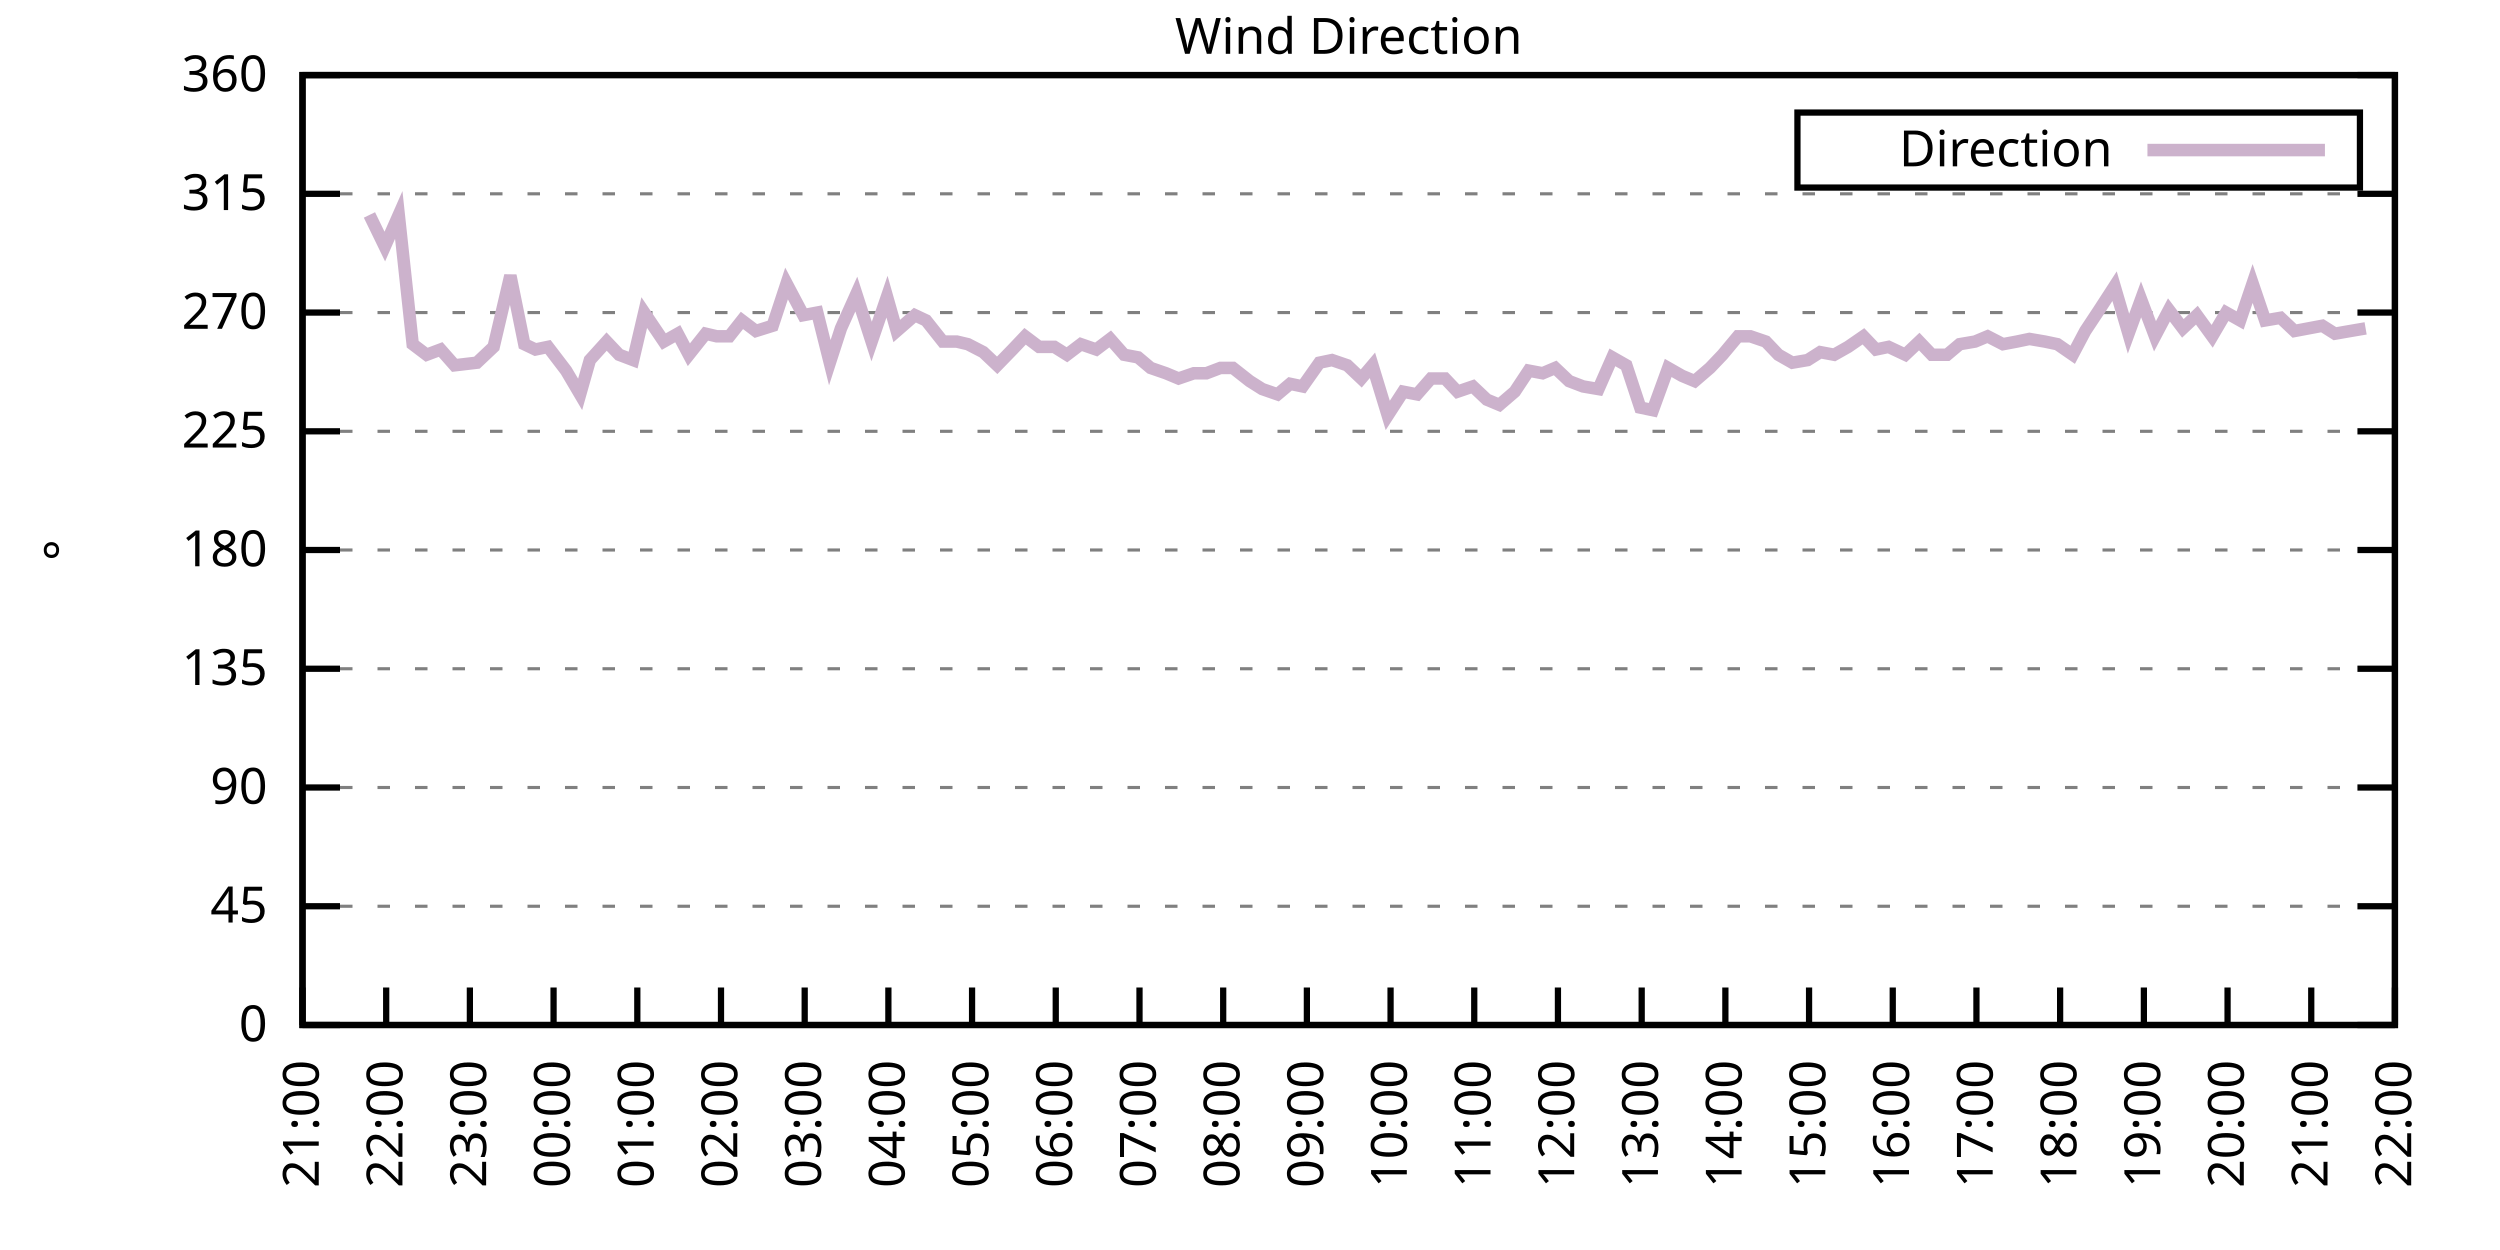
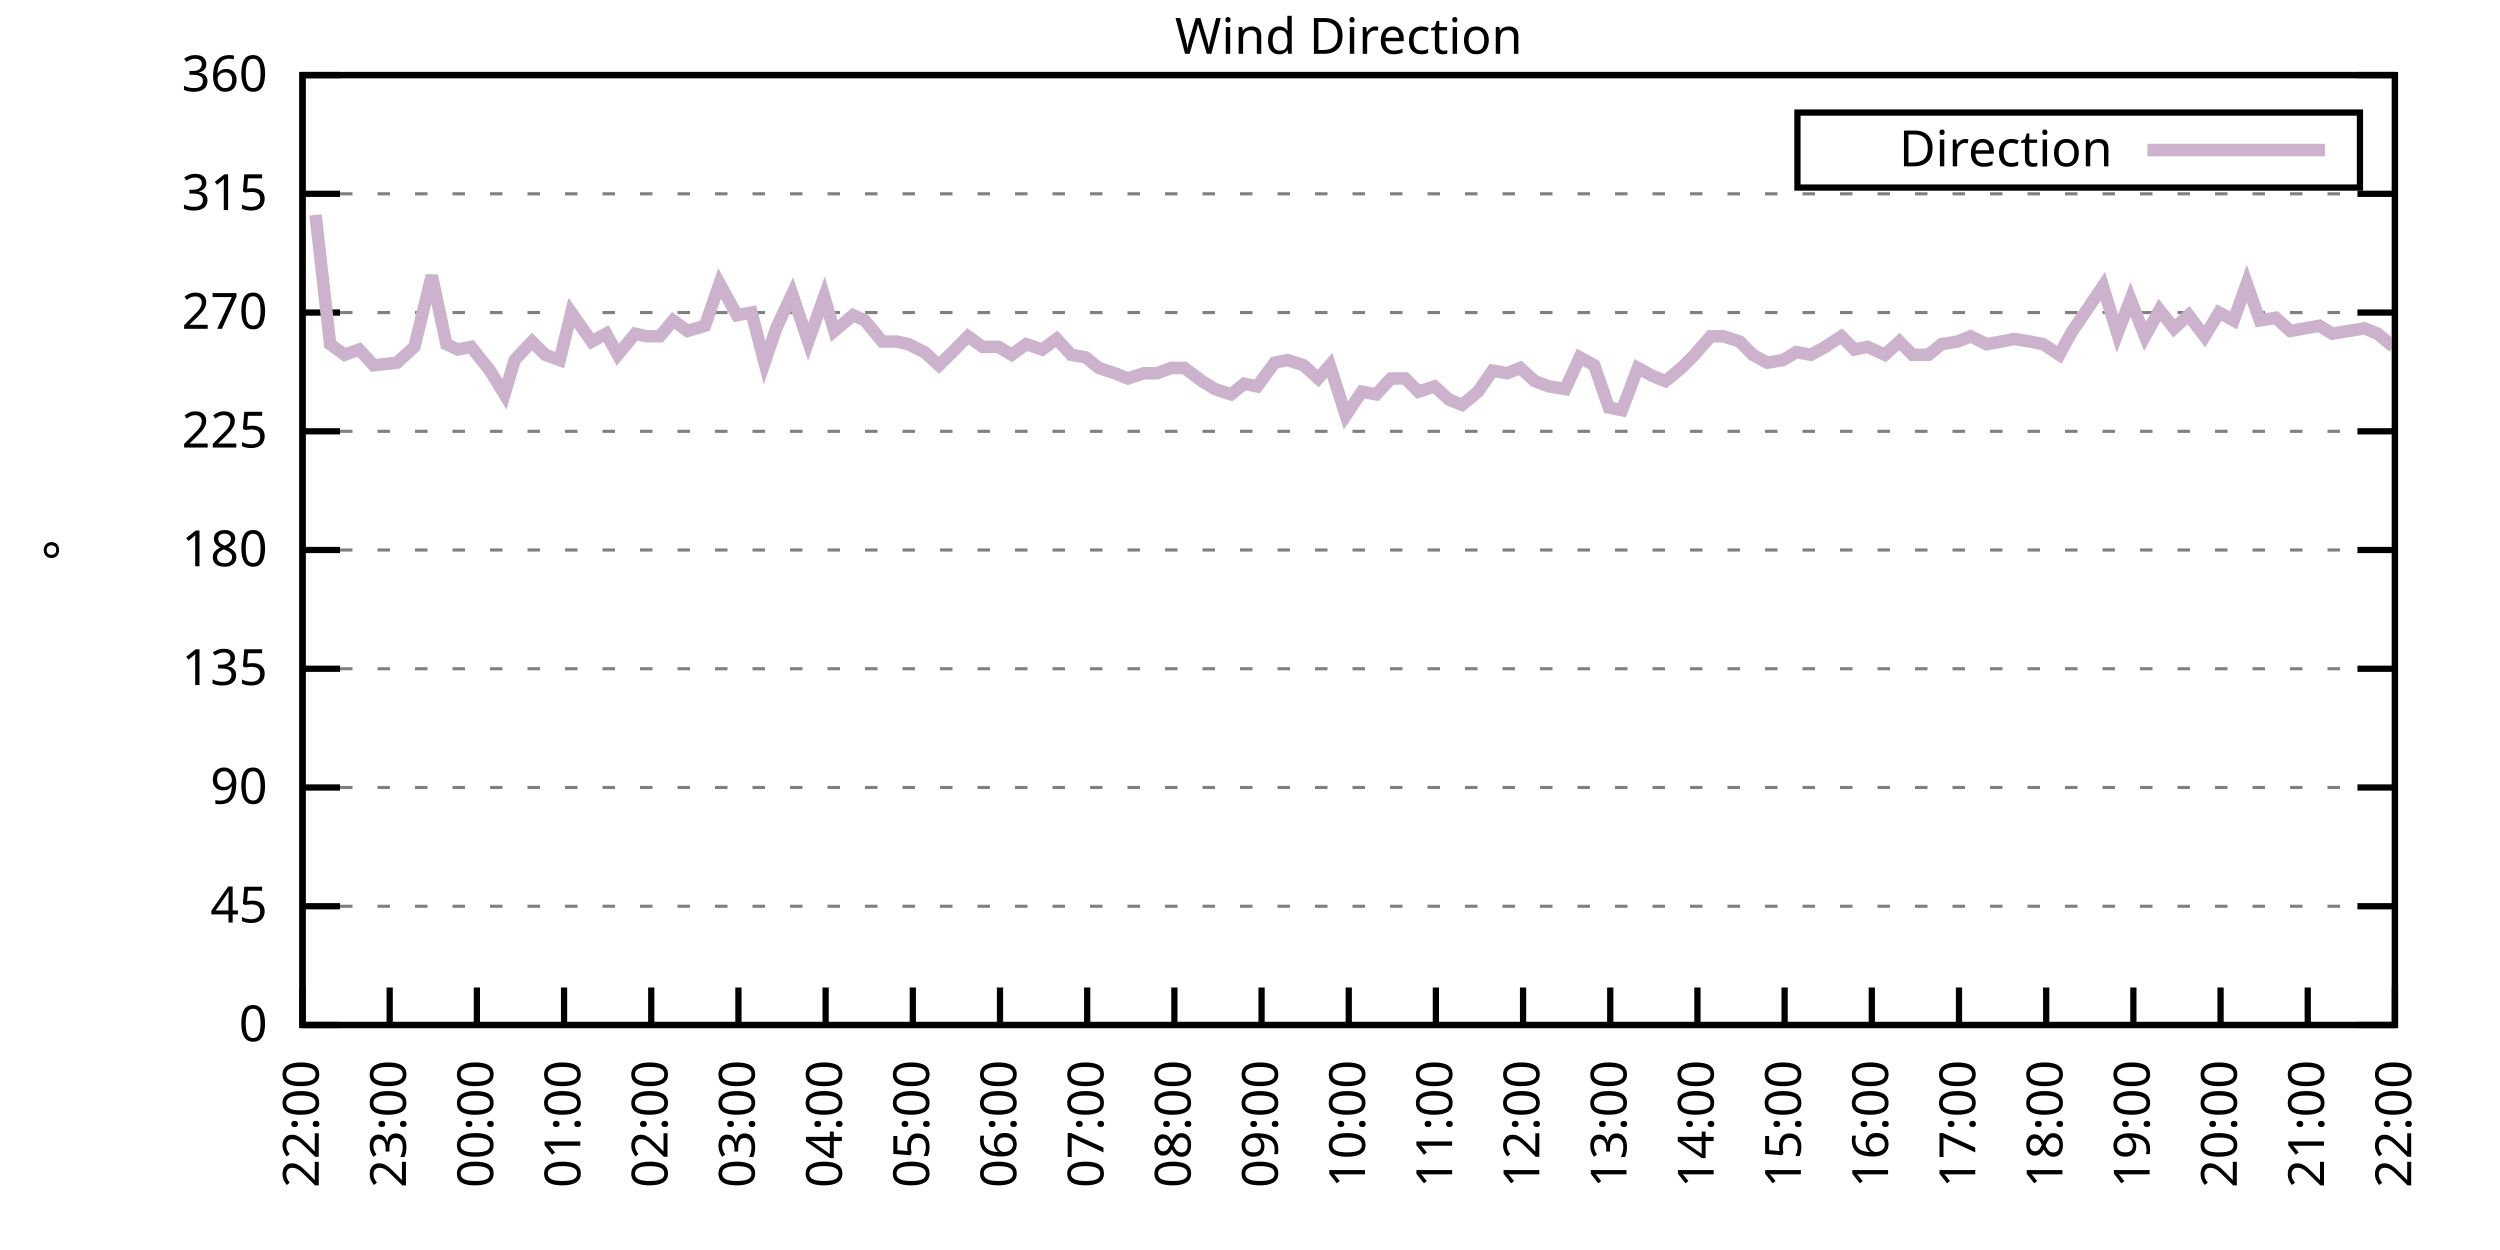
<svg xmlns="http://www.w3.org/2000/svg" xmlns:xlink="http://www.w3.org/1999/xlink" width="400" height="200" viewBox="0 0 400 200">
  <g id="gnuplot_canvas">
    <rect x="0" y="0" width="400" height="200" fill="none" />
    <defs>
      <circle id="gpDot" r="0.5" stroke-width="0.5" stroke="currentColor" />
      <path id="gpPt0" stroke-width="0.333" stroke="currentColor" d="M-1,0 h2 M0,-1 v2" />
      <path id="gpPt1" stroke-width="0.333" stroke="currentColor" d="M-1,-1 L1,1 M1,-1 L-1,1" />
      <path id="gpPt2" stroke-width="0.333" stroke="currentColor" d="M-1,0 L1,0 M0,-1 L0,1 M-1,-1 L1,1 M-1,1 L1,-1" />
      <rect id="gpPt3" stroke-width="0.333" stroke="currentColor" x="-1" y="-1" width="2" height="2" />
      <rect id="gpPt4" stroke-width="0.333" stroke="currentColor" fill="currentColor" x="-1" y="-1" width="2" height="2" />
      <circle id="gpPt5" stroke-width="0.333" stroke="currentColor" cx="0" cy="0" r="1" />
      <use xlink:href="#gpPt5" id="gpPt6" fill="currentColor" stroke="none" />
      <path id="gpPt7" stroke-width="0.333" stroke="currentColor" d="M0,-1.33 L-1.33,0.67 L1.33,0.67 z" />
      <use xlink:href="#gpPt7" id="gpPt8" fill="currentColor" stroke="none" />
      <use xlink:href="#gpPt7" id="gpPt9" stroke="currentColor" transform="rotate(180)" />
      <use xlink:href="#gpPt9" id="gpPt10" fill="currentColor" stroke="none" />
      <use xlink:href="#gpPt3" id="gpPt11" stroke="currentColor" transform="rotate(45)" />
      <use xlink:href="#gpPt11" id="gpPt12" fill="currentColor" stroke="none" />
      <path id="gpPt13" stroke-width="0.333" stroke="currentColor" d="M0,1.330 L1.265,0.411 L0.782,-1.067 L-0.782,-1.076 L-1.265,0.411 z" />
      <use xlink:href="#gpPt13" id="gpPt14" fill="currentColor" stroke="none" />
      <filter id="textbox" filterUnits="objectBoundingBox" x="0" y="0" height="1" width="1">
        <feFlood flood-color="white" flood-opacity="1" result="bgnd" />
        <feComposite in="SourceGraphic" in2="bgnd" operator="atop" />
      </filter>
      <filter id="greybox" filterUnits="objectBoundingBox" x="0" y="0" height="1" width="1">
        <feFlood flood-color="lightgrey" flood-opacity="1" result="grey" />
        <feComposite in="SourceGraphic" in2="grey" operator="atop" />
      </filter>
    </defs>
    <g fill="none" color="white" stroke="currentColor" stroke-width="1.00" stroke-linecap="butt" stroke-linejoin="miter">
</g>
    <g fill="none" color="black" stroke="currentColor" stroke-width="1.00" stroke-linecap="butt" stroke-linejoin="miter">
      <g stroke="none" shape-rendering="crispEdges">
        <polygon fill="rgb(255, 255, 255)" points="48.40,164.00 383.18,164.00 383.18,12.02 48.40,12.02 " />
      </g>
    </g>
    <g fill="none" color="black" stroke="currentColor" stroke-width="1.00" stroke-linecap="butt" stroke-linejoin="miter">
</g>
    <g fill="none" color="black" stroke="black" stroke-width="0.50" stroke-linecap="butt" stroke-linejoin="miter">
</g>
    <g fill="none" color="gray" stroke="currentColor" stroke-width="0.50" stroke-linecap="butt" stroke-linejoin="miter">
      <path stroke="gray" stroke-dasharray="2,4" class="gridline" d="M48.40,164.00 L383.19,164.00  " />
    </g>
    <g fill="none" color="gray" stroke="gray" stroke-width="1.00" stroke-linecap="butt" stroke-linejoin="miter">
</g>
    <g fill="none" color="black" stroke="currentColor" stroke-width="1.00" stroke-linecap="butt" stroke-linejoin="miter">
      <path stroke="black" d="M48.40,164.00 L54.40,164.00 M383.19,164.00 L377.19,164.00  " />
      <g transform="translate(42.80,166.60)" stroke="none" fill="black" font-family="Sans" font-size="8.00" text-anchor="end">
        <text>
          <tspan font-family="Sans"> 0</tspan>
        </text>
      </g>
    </g>
    <g fill="none" color="black" stroke="currentColor" stroke-width="1.00" stroke-linecap="butt" stroke-linejoin="miter">
</g>
    <g fill="none" color="black" stroke="black" stroke-width="0.50" stroke-linecap="butt" stroke-linejoin="miter">
</g>
    <g fill="none" color="gray" stroke="currentColor" stroke-width="0.50" stroke-linecap="butt" stroke-linejoin="miter">
      <path stroke="gray" stroke-dasharray="2,4" class="gridline" d="M48.40,145.00 L383.19,145.00  " />
    </g>
    <g fill="none" color="gray" stroke="gray" stroke-width="1.00" stroke-linecap="butt" stroke-linejoin="miter">
</g>
    <g fill="none" color="black" stroke="currentColor" stroke-width="1.00" stroke-linecap="butt" stroke-linejoin="miter">
      <path stroke="black" d="M48.40,145.00 L54.40,145.00 M383.19,145.00 L377.19,145.00  " />
      <g transform="translate(42.80,147.60)" stroke="none" fill="black" font-family="Sans" font-size="8.00" text-anchor="end">
        <text>
          <tspan font-family="Sans"> 45</tspan>
        </text>
      </g>
    </g>
    <g fill="none" color="black" stroke="currentColor" stroke-width="1.00" stroke-linecap="butt" stroke-linejoin="miter">
</g>
    <g fill="none" color="black" stroke="black" stroke-width="0.50" stroke-linecap="butt" stroke-linejoin="miter">
</g>
    <g fill="none" color="gray" stroke="currentColor" stroke-width="0.50" stroke-linecap="butt" stroke-linejoin="miter">
      <path stroke="gray" stroke-dasharray="2,4" class="gridline" d="M48.40,126.00 L383.19,126.00  " />
    </g>
    <g fill="none" color="gray" stroke="gray" stroke-width="1.00" stroke-linecap="butt" stroke-linejoin="miter">
</g>
    <g fill="none" color="black" stroke="currentColor" stroke-width="1.00" stroke-linecap="butt" stroke-linejoin="miter">
      <path stroke="black" d="M48.40,126.00 L54.40,126.00 M383.19,126.00 L377.19,126.00  " />
      <g transform="translate(42.80,128.60)" stroke="none" fill="black" font-family="Sans" font-size="8.00" text-anchor="end">
        <text>
          <tspan font-family="Sans"> 90</tspan>
        </text>
      </g>
    </g>
    <g fill="none" color="black" stroke="currentColor" stroke-width="1.00" stroke-linecap="butt" stroke-linejoin="miter">
</g>
    <g fill="none" color="black" stroke="black" stroke-width="0.50" stroke-linecap="butt" stroke-linejoin="miter">
</g>
    <g fill="none" color="gray" stroke="currentColor" stroke-width="0.50" stroke-linecap="butt" stroke-linejoin="miter">
      <path stroke="gray" stroke-dasharray="2,4" class="gridline" d="M48.40,107.00 L383.19,107.00  " />
    </g>
    <g fill="none" color="gray" stroke="gray" stroke-width="1.00" stroke-linecap="butt" stroke-linejoin="miter">
</g>
    <g fill="none" color="black" stroke="currentColor" stroke-width="1.00" stroke-linecap="butt" stroke-linejoin="miter">
      <path stroke="black" d="M48.40,107.00 L54.40,107.00 M383.19,107.00 L377.19,107.00  " />
      <g transform="translate(42.80,109.60)" stroke="none" fill="black" font-family="Sans" font-size="8.00" text-anchor="end">
        <text>
          <tspan font-family="Sans"> 135</tspan>
        </text>
      </g>
    </g>
    <g fill="none" color="black" stroke="currentColor" stroke-width="1.00" stroke-linecap="butt" stroke-linejoin="miter">
</g>
    <g fill="none" color="black" stroke="black" stroke-width="0.50" stroke-linecap="butt" stroke-linejoin="miter">
</g>
    <g fill="none" color="gray" stroke="currentColor" stroke-width="0.50" stroke-linecap="butt" stroke-linejoin="miter">
      <path stroke="gray" stroke-dasharray="2,4" class="gridline" d="M48.40,88.00 L383.19,88.00  " />
    </g>
    <g fill="none" color="gray" stroke="gray" stroke-width="1.00" stroke-linecap="butt" stroke-linejoin="miter">
</g>
    <g fill="none" color="black" stroke="currentColor" stroke-width="1.00" stroke-linecap="butt" stroke-linejoin="miter">
      <path stroke="black" d="M48.40,88.00 L54.40,88.00 M383.19,88.00 L377.19,88.00  " />
      <g transform="translate(42.80,90.60)" stroke="none" fill="black" font-family="Sans" font-size="8.00" text-anchor="end">
        <text>
          <tspan font-family="Sans"> 180</tspan>
        </text>
      </g>
    </g>
    <g fill="none" color="black" stroke="currentColor" stroke-width="1.00" stroke-linecap="butt" stroke-linejoin="miter">
</g>
    <g fill="none" color="black" stroke="black" stroke-width="0.50" stroke-linecap="butt" stroke-linejoin="miter">
</g>
    <g fill="none" color="gray" stroke="currentColor" stroke-width="0.50" stroke-linecap="butt" stroke-linejoin="miter">
      <path stroke="gray" stroke-dasharray="2,4" class="gridline" d="M48.40,69.01 L383.19,69.01  " />
    </g>
    <g fill="none" color="gray" stroke="gray" stroke-width="1.00" stroke-linecap="butt" stroke-linejoin="miter">
</g>
    <g fill="none" color="black" stroke="currentColor" stroke-width="1.00" stroke-linecap="butt" stroke-linejoin="miter">
      <path stroke="black" d="M48.40,69.01 L54.40,69.01 M383.19,69.01 L377.19,69.01  " />
      <g transform="translate(42.80,71.61)" stroke="none" fill="black" font-family="Sans" font-size="8.00" text-anchor="end">
        <text>
          <tspan font-family="Sans"> 225</tspan>
        </text>
      </g>
    </g>
    <g fill="none" color="black" stroke="currentColor" stroke-width="1.00" stroke-linecap="butt" stroke-linejoin="miter">
</g>
    <g fill="none" color="black" stroke="black" stroke-width="0.50" stroke-linecap="butt" stroke-linejoin="miter">
</g>
    <g fill="none" color="gray" stroke="currentColor" stroke-width="0.50" stroke-linecap="butt" stroke-linejoin="miter">
      <path stroke="gray" stroke-dasharray="2,4" class="gridline" d="M48.40,50.01 L383.19,50.01  " />
    </g>
    <g fill="none" color="gray" stroke="gray" stroke-width="1.00" stroke-linecap="butt" stroke-linejoin="miter">
</g>
    <g fill="none" color="black" stroke="currentColor" stroke-width="1.00" stroke-linecap="butt" stroke-linejoin="miter">
      <path stroke="black" d="M48.40,50.01 L54.40,50.01 M383.19,50.01 L377.19,50.01  " />
      <g transform="translate(42.80,52.61)" stroke="none" fill="black" font-family="Sans" font-size="8.00" text-anchor="end">
        <text>
          <tspan font-family="Sans"> 270</tspan>
        </text>
      </g>
    </g>
    <g fill="none" color="black" stroke="currentColor" stroke-width="1.00" stroke-linecap="butt" stroke-linejoin="miter">
</g>
    <g fill="none" color="black" stroke="black" stroke-width="0.50" stroke-linecap="butt" stroke-linejoin="miter">
</g>
    <g fill="none" color="gray" stroke="currentColor" stroke-width="0.50" stroke-linecap="butt" stroke-linejoin="miter">
      <path stroke="gray" stroke-dasharray="2,4" class="gridline" d="M48.40,31.01 L383.19,31.01  " />
    </g>
    <g fill="none" color="gray" stroke="gray" stroke-width="1.00" stroke-linecap="butt" stroke-linejoin="miter">
</g>
    <g fill="none" color="black" stroke="currentColor" stroke-width="1.00" stroke-linecap="butt" stroke-linejoin="miter">
      <path stroke="black" d="M48.40,31.01 L54.40,31.01 M383.19,31.01 L377.19,31.01  " />
      <g transform="translate(42.80,33.61)" stroke="none" fill="black" font-family="Sans" font-size="8.00" text-anchor="end">
        <text>
          <tspan font-family="Sans"> 315</tspan>
        </text>
      </g>
    </g>
    <g fill="none" color="black" stroke="currentColor" stroke-width="1.00" stroke-linecap="butt" stroke-linejoin="miter">
</g>
    <g fill="none" color="black" stroke="black" stroke-width="0.50" stroke-linecap="butt" stroke-linejoin="miter">
</g>
    <g fill="none" color="gray" stroke="currentColor" stroke-width="0.50" stroke-linecap="butt" stroke-linejoin="miter">
      <path stroke="gray" stroke-dasharray="2,4" class="gridline" d="M48.40,12.01 L383.19,12.01  " />
    </g>
    <g fill="none" color="gray" stroke="gray" stroke-width="1.00" stroke-linecap="butt" stroke-linejoin="miter">
</g>
    <g fill="none" color="black" stroke="currentColor" stroke-width="1.00" stroke-linecap="butt" stroke-linejoin="miter">
      <path stroke="black" d="M48.40,12.01 L54.40,12.01 M383.19,12.01 L377.19,12.01  " />
      <g transform="translate(42.80,14.61)" stroke="none" fill="black" font-family="Sans" font-size="8.00" text-anchor="end">
        <text>
          <tspan font-family="Sans"> 360</tspan>
        </text>
      </g>
    </g>
    <g fill="none" color="black" stroke="currentColor" stroke-width="1.00" stroke-linecap="butt" stroke-linejoin="miter">
      <path stroke="black" d="M48.40,164.00 L48.40,158.00  " />
      <g transform="translate(51.00,169.60) rotate(270.00)" stroke="none" fill="black" font-family="Sans" font-size="8.00" text-anchor="end">
        <text>
-           <tspan font-family="Sans">21:00</tspan>
-         </text>
-       </g>
-     </g>
-     <g fill="none" color="black" stroke="currentColor" stroke-width="1.00" stroke-linecap="butt" stroke-linejoin="miter">
-       <path stroke="black" d="M61.79,164.00 L61.79,158.00  " />
-       <g transform="translate(64.39,169.60) rotate(270.00)" stroke="none" fill="black" font-family="Sans" font-size="8.00" text-anchor="end">
-         <text>
          <tspan font-family="Sans">22:00</tspan>
        </text>
      </g>
    </g>
    <g fill="none" color="black" stroke="currentColor" stroke-width="1.00" stroke-linecap="butt" stroke-linejoin="miter">
-       <path stroke="black" d="M75.18,164.00 L75.18,158.00  " />
-       <g transform="translate(77.78,169.60) rotate(270.00)" stroke="none" fill="black" font-family="Sans" font-size="8.00" text-anchor="end">
+       <path stroke="black" d="M62.35,164.00 L62.35,158.00  " />
+       <g transform="translate(64.95,169.60) rotate(270.00)" stroke="none" fill="black" font-family="Sans" font-size="8.00" text-anchor="end">
        <text>
          <tspan font-family="Sans">23:00</tspan>
        </text>
      </g>
    </g>
    <g fill="none" color="black" stroke="currentColor" stroke-width="1.00" stroke-linecap="butt" stroke-linejoin="miter">
-       <path stroke="black" d="M88.57,164.00 L88.57,158.00  " />
-       <g transform="translate(91.17,169.60) rotate(270.00)" stroke="none" fill="black" font-family="Sans" font-size="8.00" text-anchor="end">
+       <path stroke="black" d="M76.30,164.00 L76.30,158.00  " />
+       <g transform="translate(78.90,169.60) rotate(270.00)" stroke="none" fill="black" font-family="Sans" font-size="8.00" text-anchor="end">
        <text>
          <tspan font-family="Sans">00:00</tspan>
        </text>
      </g>
    </g>
    <g fill="none" color="black" stroke="currentColor" stroke-width="1.00" stroke-linecap="butt" stroke-linejoin="miter">
-       <path stroke="black" d="M101.97,164.00 L101.97,158.00  " />
-       <g transform="translate(104.57,169.60) rotate(270.00)" stroke="none" fill="black" font-family="Sans" font-size="8.00" text-anchor="end">
+       <path stroke="black" d="M90.25,164.00 L90.25,158.00  " />
+       <g transform="translate(92.85,169.60) rotate(270.00)" stroke="none" fill="black" font-family="Sans" font-size="8.00" text-anchor="end">
        <text>
          <tspan font-family="Sans">01:00</tspan>
        </text>
      </g>
    </g>
    <g fill="none" color="black" stroke="currentColor" stroke-width="1.00" stroke-linecap="butt" stroke-linejoin="miter">
-       <path stroke="black" d="M115.36,164.00 L115.36,158.00  " />
-       <g transform="translate(117.96,169.60) rotate(270.00)" stroke="none" fill="black" font-family="Sans" font-size="8.00" text-anchor="end">
+       <path stroke="black" d="M104.20,164.00 L104.20,158.00  " />
+       <g transform="translate(106.80,169.60) rotate(270.00)" stroke="none" fill="black" font-family="Sans" font-size="8.00" text-anchor="end">
        <text>
          <tspan font-family="Sans">02:00</tspan>
        </text>
      </g>
    </g>
    <g fill="none" color="black" stroke="currentColor" stroke-width="1.00" stroke-linecap="butt" stroke-linejoin="miter">
-       <path stroke="black" d="M128.75,164.00 L128.75,158.00  " />
-       <g transform="translate(131.35,169.60) rotate(270.00)" stroke="none" fill="black" font-family="Sans" font-size="8.00" text-anchor="end">
+       <path stroke="black" d="M118.15,164.00 L118.15,158.00  " />
+       <g transform="translate(120.75,169.60) rotate(270.00)" stroke="none" fill="black" font-family="Sans" font-size="8.00" text-anchor="end">
        <text>
          <tspan font-family="Sans">03:00</tspan>
        </text>
      </g>
    </g>
    <g fill="none" color="black" stroke="currentColor" stroke-width="1.00" stroke-linecap="butt" stroke-linejoin="miter">
-       <path stroke="black" d="M142.14,164.00 L142.14,158.00  " />
-       <g transform="translate(144.74,169.60) rotate(270.00)" stroke="none" fill="black" font-family="Sans" font-size="8.00" text-anchor="end">
+       <path stroke="black" d="M132.10,164.00 L132.10,158.00  " />
+       <g transform="translate(134.70,169.60) rotate(270.00)" stroke="none" fill="black" font-family="Sans" font-size="8.00" text-anchor="end">
        <text>
          <tspan font-family="Sans">04:00</tspan>
        </text>
      </g>
    </g>
    <g fill="none" color="black" stroke="currentColor" stroke-width="1.00" stroke-linecap="butt" stroke-linejoin="miter">
-       <path stroke="black" d="M155.53,164.00 L155.53,158.00  " />
-       <g transform="translate(158.13,169.60) rotate(270.00)" stroke="none" fill="black" font-family="Sans" font-size="8.00" text-anchor="end">
+       <path stroke="black" d="M146.05,164.00 L146.05,158.00  " />
+       <g transform="translate(148.65,169.60) rotate(270.00)" stroke="none" fill="black" font-family="Sans" font-size="8.00" text-anchor="end">
        <text>
          <tspan font-family="Sans">05:00</tspan>
        </text>
      </g>
    </g>
    <g fill="none" color="black" stroke="currentColor" stroke-width="1.00" stroke-linecap="butt" stroke-linejoin="miter">
-       <path stroke="black" d="M168.92,164.00 L168.92,158.00  " />
-       <g transform="translate(171.52,169.60) rotate(270.00)" stroke="none" fill="black" font-family="Sans" font-size="8.00" text-anchor="end">
+       <path stroke="black" d="M160.00,164.00 L160.00,158.00  " />
+       <g transform="translate(162.60,169.60) rotate(270.00)" stroke="none" fill="black" font-family="Sans" font-size="8.00" text-anchor="end">
        <text>
          <tspan font-family="Sans">06:00</tspan>
        </text>
      </g>
    </g>
    <g fill="none" color="black" stroke="currentColor" stroke-width="1.00" stroke-linecap="butt" stroke-linejoin="miter">
-       <path stroke="black" d="M182.32,164.00 L182.32,158.00  " />
-       <g transform="translate(184.92,169.60) rotate(270.00)" stroke="none" fill="black" font-family="Sans" font-size="8.00" text-anchor="end">
+       <path stroke="black" d="M173.95,164.00 L173.95,158.00  " />
+       <g transform="translate(176.55,169.60) rotate(270.00)" stroke="none" fill="black" font-family="Sans" font-size="8.00" text-anchor="end">
        <text>
          <tspan font-family="Sans">07:00</tspan>
        </text>
      </g>
    </g>
    <g fill="none" color="black" stroke="currentColor" stroke-width="1.00" stroke-linecap="butt" stroke-linejoin="miter">
-       <path stroke="black" d="M195.71,164.00 L195.71,158.00  " />
-       <g transform="translate(198.31,169.60) rotate(270.00)" stroke="none" fill="black" font-family="Sans" font-size="8.00" text-anchor="end">
+       <path stroke="black" d="M187.90,164.00 L187.90,158.00  " />
+       <g transform="translate(190.50,169.60) rotate(270.00)" stroke="none" fill="black" font-family="Sans" font-size="8.00" text-anchor="end">
        <text>
          <tspan font-family="Sans">08:00</tspan>
        </text>
      </g>
    </g>
    <g fill="none" color="black" stroke="currentColor" stroke-width="1.00" stroke-linecap="butt" stroke-linejoin="miter">
-       <path stroke="black" d="M209.10,164.00 L209.10,158.00  " />
-       <g transform="translate(211.70,169.60) rotate(270.00)" stroke="none" fill="black" font-family="Sans" font-size="8.00" text-anchor="end">
+       <path stroke="black" d="M201.85,164.00 L201.85,158.00  " />
+       <g transform="translate(204.45,169.60) rotate(270.00)" stroke="none" fill="black" font-family="Sans" font-size="8.00" text-anchor="end">
        <text>
          <tspan font-family="Sans">09:00</tspan>
        </text>
      </g>
    </g>
    <g fill="none" color="black" stroke="currentColor" stroke-width="1.00" stroke-linecap="butt" stroke-linejoin="miter">
-       <path stroke="black" d="M222.49,164.00 L222.49,158.00  " />
-       <g transform="translate(225.09,169.60) rotate(270.00)" stroke="none" fill="black" font-family="Sans" font-size="8.00" text-anchor="end">
+       <path stroke="black" d="M215.80,164.00 L215.80,158.00  " />
+       <g transform="translate(218.40,169.60) rotate(270.00)" stroke="none" fill="black" font-family="Sans" font-size="8.00" text-anchor="end">
        <text>
          <tspan font-family="Sans">10:00</tspan>
        </text>
      </g>
    </g>
    <g fill="none" color="black" stroke="currentColor" stroke-width="1.00" stroke-linecap="butt" stroke-linejoin="miter">
-       <path stroke="black" d="M235.88,164.00 L235.88,158.00  " />
-       <g transform="translate(238.48,169.60) rotate(270.00)" stroke="none" fill="black" font-family="Sans" font-size="8.00" text-anchor="end">
+       <path stroke="black" d="M229.74,164.00 L229.74,158.00  " />
+       <g transform="translate(232.34,169.60) rotate(270.00)" stroke="none" fill="black" font-family="Sans" font-size="8.00" text-anchor="end">
        <text>
          <tspan font-family="Sans">11:00</tspan>
        </text>
      </g>
    </g>
    <g fill="none" color="black" stroke="currentColor" stroke-width="1.00" stroke-linecap="butt" stroke-linejoin="miter">
-       <path stroke="black" d="M249.27,164.00 L249.27,158.00  " />
-       <g transform="translate(251.87,169.60) rotate(270.00)" stroke="none" fill="black" font-family="Sans" font-size="8.00" text-anchor="end">
+       <path stroke="black" d="M243.69,164.00 L243.69,158.00  " />
+       <g transform="translate(246.29,169.60) rotate(270.00)" stroke="none" fill="black" font-family="Sans" font-size="8.00" text-anchor="end">
        <text>
          <tspan font-family="Sans">12:00</tspan>
        </text>
      </g>
    </g>
    <g fill="none" color="black" stroke="currentColor" stroke-width="1.00" stroke-linecap="butt" stroke-linejoin="miter">
-       <path stroke="black" d="M262.67,164.00 L262.67,158.00  " />
-       <g transform="translate(265.27,169.60) rotate(270.00)" stroke="none" fill="black" font-family="Sans" font-size="8.00" text-anchor="end">
+       <path stroke="black" d="M257.64,164.00 L257.64,158.00  " />
+       <g transform="translate(260.24,169.60) rotate(270.00)" stroke="none" fill="black" font-family="Sans" font-size="8.00" text-anchor="end">
        <text>
          <tspan font-family="Sans">13:00</tspan>
        </text>
      </g>
    </g>
    <g fill="none" color="black" stroke="currentColor" stroke-width="1.00" stroke-linecap="butt" stroke-linejoin="miter">
-       <path stroke="black" d="M276.06,164.00 L276.06,158.00  " />
-       <g transform="translate(278.66,169.60) rotate(270.00)" stroke="none" fill="black" font-family="Sans" font-size="8.00" text-anchor="end">
+       <path stroke="black" d="M271.59,164.00 L271.59,158.00  " />
+       <g transform="translate(274.19,169.60) rotate(270.00)" stroke="none" fill="black" font-family="Sans" font-size="8.00" text-anchor="end">
        <text>
          <tspan font-family="Sans">14:00</tspan>
        </text>
      </g>
    </g>
    <g fill="none" color="black" stroke="currentColor" stroke-width="1.00" stroke-linecap="butt" stroke-linejoin="miter">
-       <path stroke="black" d="M289.45,164.00 L289.45,158.00  " />
-       <g transform="translate(292.05,169.60) rotate(270.00)" stroke="none" fill="black" font-family="Sans" font-size="8.00" text-anchor="end">
+       <path stroke="black" d="M285.54,164.00 L285.54,158.00  " />
+       <g transform="translate(288.14,169.60) rotate(270.00)" stroke="none" fill="black" font-family="Sans" font-size="8.00" text-anchor="end">
        <text>
          <tspan font-family="Sans">15:00</tspan>
        </text>
      </g>
    </g>
    <g fill="none" color="black" stroke="currentColor" stroke-width="1.00" stroke-linecap="butt" stroke-linejoin="miter">
-       <path stroke="black" d="M302.84,164.00 L302.84,158.00  " />
-       <g transform="translate(305.44,169.60) rotate(270.00)" stroke="none" fill="black" font-family="Sans" font-size="8.00" text-anchor="end">
+       <path stroke="black" d="M299.49,164.00 L299.49,158.00  " />
+       <g transform="translate(302.09,169.60) rotate(270.00)" stroke="none" fill="black" font-family="Sans" font-size="8.00" text-anchor="end">
        <text>
          <tspan font-family="Sans">16:00</tspan>
        </text>
      </g>
    </g>
    <g fill="none" color="black" stroke="currentColor" stroke-width="1.00" stroke-linecap="butt" stroke-linejoin="miter">
-       <path stroke="black" d="M316.23,164.00 L316.23,158.00  " />
-       <g transform="translate(318.83,169.60) rotate(270.00)" stroke="none" fill="black" font-family="Sans" font-size="8.00" text-anchor="end">
+       <path stroke="black" d="M313.44,164.00 L313.44,158.00  " />
+       <g transform="translate(316.04,169.60) rotate(270.00)" stroke="none" fill="black" font-family="Sans" font-size="8.00" text-anchor="end">
        <text>
          <tspan font-family="Sans">17:00</tspan>
        </text>
      </g>
    </g>
    <g fill="none" color="black" stroke="currentColor" stroke-width="1.00" stroke-linecap="butt" stroke-linejoin="miter">
-       <path stroke="black" d="M329.62,164.00 L329.62,158.00  " />
-       <g transform="translate(332.22,169.60) rotate(270.00)" stroke="none" fill="black" font-family="Sans" font-size="8.00" text-anchor="end">
+       <path stroke="black" d="M327.39,164.00 L327.39,158.00  " />
+       <g transform="translate(329.99,169.60) rotate(270.00)" stroke="none" fill="black" font-family="Sans" font-size="8.00" text-anchor="end">
        <text>
          <tspan font-family="Sans">18:00</tspan>
        </text>
      </g>
    </g>
    <g fill="none" color="black" stroke="currentColor" stroke-width="1.00" stroke-linecap="butt" stroke-linejoin="miter">
-       <path stroke="black" d="M343.02,164.00 L343.02,158.00  " />
-       <g transform="translate(345.62,169.60) rotate(270.00)" stroke="none" fill="black" font-family="Sans" font-size="8.00" text-anchor="end">
+       <path stroke="black" d="M341.34,164.00 L341.34,158.00  " />
+       <g transform="translate(343.94,169.60) rotate(270.00)" stroke="none" fill="black" font-family="Sans" font-size="8.00" text-anchor="end">
        <text>
          <tspan font-family="Sans">19:00</tspan>
        </text>
      </g>
    </g>
    <g fill="none" color="black" stroke="currentColor" stroke-width="1.00" stroke-linecap="butt" stroke-linejoin="miter">
-       <path stroke="black" d="M356.41,164.00 L356.41,158.00  " />
-       <g transform="translate(359.01,169.60) rotate(270.00)" stroke="none" fill="black" font-family="Sans" font-size="8.00" text-anchor="end">
+       <path stroke="black" d="M355.29,164.00 L355.29,158.00  " />
+       <g transform="translate(357.89,169.60) rotate(270.00)" stroke="none" fill="black" font-family="Sans" font-size="8.00" text-anchor="end">
        <text>
          <tspan font-family="Sans">20:00</tspan>
        </text>
      </g>
    </g>
    <g fill="none" color="black" stroke="currentColor" stroke-width="1.00" stroke-linecap="butt" stroke-linejoin="miter">
-       <path stroke="black" d="M369.80,164.00 L369.80,158.00  " />
-       <g transform="translate(372.40,169.60) rotate(270.00)" stroke="none" fill="black" font-family="Sans" font-size="8.00" text-anchor="end">
+       <path stroke="black" d="M369.24,164.00 L369.24,158.00  " />
+       <g transform="translate(371.84,169.60) rotate(270.00)" stroke="none" fill="black" font-family="Sans" font-size="8.00" text-anchor="end">
        <text>
          <tspan font-family="Sans">21:00</tspan>
        </text>
      </g>
    </g>
    <g fill="none" color="black" stroke="currentColor" stroke-width="1.00" stroke-linecap="butt" stroke-linejoin="miter">
      <path stroke="black" d="M383.19,164.00 L383.19,158.00  " />
      <g transform="translate(385.79,169.60) rotate(270.00)" stroke="none" fill="black" font-family="Sans" font-size="8.00" text-anchor="end">
        <text>
          <tspan font-family="Sans">22:00</tspan>
        </text>
      </g>
    </g>
    <g fill="none" color="black" stroke="currentColor" stroke-width="1.00" stroke-linecap="butt" stroke-linejoin="miter">
</g>
    <g fill="none" color="black" stroke="currentColor" stroke-width="1.00" stroke-linecap="butt" stroke-linejoin="miter">
      <path stroke="black" d="M48.40,12.01 L48.40,164.00 L383.19,164.00 L383.19,12.01 L48.40,12.01 Z  " />
    </g>
    <g fill="none" color="black" stroke="currentColor" stroke-width="1.00" stroke-linecap="butt" stroke-linejoin="miter">
</g>
    <g fill="none" color="black" stroke="currentColor" stroke-width="1.00" stroke-linecap="butt" stroke-linejoin="miter">
      <path stroke="black" d="M287.59,30.01 L287.59,18.01 L377.59,18.01 L377.59,30.01 L287.59,30.01 Z  " />
    </g>
    <g id="Wind_direction_plot_1">
      <g fill="none" color="white" stroke="black" stroke-width="2.00" stroke-linecap="butt" stroke-linejoin="miter">
</g>
      <g fill="none" color="black" stroke="currentColor" stroke-width="2.00" stroke-linecap="butt" stroke-linejoin="miter">
        <g transform="translate(337.99,26.61)" stroke="none" fill="black" font-family="Sans" font-size="8.00" text-anchor="end">
          <text>
            <tspan font-family="Sans">Direction</tspan>
          </text>
        </g>
      </g>
      <g fill="none" color="black" stroke="currentColor" stroke-width="2.00" stroke-linecap="butt" stroke-linejoin="miter">
-         <path stroke="rgb(204, 178, 204)" d="M343.59,24.01 L371.99,24.01 M59.11,34.39 L61.57,39.45 L63.80,34.39 L66.03,55.07 L68.26,56.76 L70.50,55.92   L72.73,58.45 L76.30,58.03 L78.98,55.50 L81.66,44.10 L83.89,55.07 L85.67,55.92 L87.68,55.50 L90.58,59.30   L92.82,63.10 L94.38,57.61 L97.06,54.65 L99.06,56.76 L101.30,57.61 L103.08,50.01 L106.21,54.65 L108.44,53.39   L110.22,56.76 L112.90,53.39 L114.69,53.81 L116.70,53.81 L118.71,51.27 L120.94,52.96 L123.62,52.12 L125.85,45.36   L128.53,50.43 L130.76,50.01 L132.77,58.03 L134.55,52.54 L137.01,47.05 L139.46,54.65 L141.92,47.47 L143.48,52.96   L146.38,50.43 L148.17,51.27 L150.85,54.65 L153.08,54.65 L154.86,55.07 L157.32,56.34 L159.55,58.45 L162.01,55.92   L164.01,53.81 L166.25,55.50 L168.70,55.50 L170.71,56.76 L172.94,55.07 L175.40,55.92 L177.63,54.23 L179.86,56.76   L182.09,57.18 L184.10,58.87 L186.56,59.72 L188.57,60.56 L191.02,59.72 L193.03,59.72 L195.26,58.87 L197.27,58.87   L199.95,60.98 L201.96,62.25 L204.41,63.10 L206.42,61.41 L208.43,61.83 L211.11,58.03 L213.12,57.61 L215.57,58.45   L217.80,60.56 L219.59,58.45 L222.04,66.47 L224.50,62.67 L226.73,63.10 L228.96,60.56 L231.20,60.56 L233.20,62.67   L235.66,61.83 L237.89,63.94 L239.90,64.78 L242.36,62.67 L244.59,59.30 L246.82,59.72 L248.83,58.87 L251.06,60.98   L253.29,61.83 L255.75,62.25 L257.98,57.18 L260.21,58.45 L262.44,65.21 L264.45,65.63 L266.91,58.87 L269.14,60.14   L271.15,60.98 L273.60,58.87 L275.61,56.76 L278.07,53.81 L280.07,53.81 L282.53,54.65 L284.54,56.76 L286.77,58.03   L289.23,57.61 L291.23,56.34 L293.47,56.76 L295.70,55.50 L298.15,53.81 L300.16,55.92 L302.17,55.50 L304.85,56.76   L307.08,54.65 L309.09,56.76 L311.54,56.76 L313.55,55.07 L316.01,54.65 L318.02,53.81 L320.47,55.07 L322.70,54.65   L324.71,54.23 L327.17,54.65 L329.18,55.07 L331.63,56.76 L333.64,52.96 L335.87,49.59 L338.33,45.79 L340.56,53.39   L342.57,47.90 L344.80,53.81 L347.03,49.59 L349.26,52.54 L351.50,50.43 L353.95,53.81 L356.18,50.01 L358.42,51.27   L360.42,45.36 L362.43,51.27 L364.89,50.85 L367.12,52.96 L369.35,52.54 L371.58,52.12 L373.59,53.39 L376.05,52.96   L378.50,52.54  " />
+         <path stroke="rgb(204, 178, 204)" d="M343.59,24.01 L371.99,24.01 M50.49,34.39 L52.82,55.07 L55.14,56.76 L57.47,55.92 L59.79,58.45 L63.51,58.03   L66.30,55.50 L69.09,44.10 L71.42,55.07 L73.28,55.92 L75.37,55.50 L78.39,59.30 L80.72,63.10 L82.34,57.61   L85.13,54.65 L87.23,56.76 L89.55,57.61 L91.41,50.01 L94.67,54.65 L96.99,53.39 L98.85,56.76 L101.64,53.39   L103.50,53.81 L105.59,53.81 L107.69,51.27 L110.01,52.96 L112.80,52.12 L115.13,45.36 L117.92,50.43 L120.24,50.01   L122.33,58.03 L124.19,52.54 L126.75,47.05 L129.31,54.65 L131.87,47.47 L133.49,52.96 L136.51,50.43 L138.37,51.27   L141.16,54.65 L143.49,54.65 L145.35,55.07 L147.91,56.34 L150.23,58.45 L152.79,55.92 L154.88,53.81 L157.21,55.50   L159.76,55.50 L161.86,56.76 L164.18,55.07 L166.74,55.92 L169.06,54.23 L171.39,56.76 L173.71,57.18 L175.81,58.87   L178.36,59.72 L180.46,60.56 L183.01,59.72 L185.11,59.72 L187.43,58.87 L189.52,58.87 L192.31,60.98 L194.41,62.25   L196.96,63.10 L199.06,61.41 L201.15,61.83 L203.94,58.03 L206.03,57.61 L208.59,58.45 L210.91,60.56 L212.77,58.45   L215.33,66.47 L217.89,62.67 L220.21,63.10 L222.54,60.56 L224.86,60.56 L226.95,62.67 L229.51,61.83 L231.84,63.94   L233.93,64.78 L236.49,62.67 L238.81,59.30 L241.14,59.72 L243.23,58.87 L245.55,60.98 L247.88,61.83 L250.44,62.25   L252.76,57.18 L255.09,58.45 L257.41,65.21 L259.50,65.63 L262.06,58.87 L264.39,60.14 L266.48,60.98 L269.04,58.87   L271.13,56.76 L273.69,53.81 L275.78,53.81 L278.34,54.65 L280.43,56.76 L282.75,58.03 L285.31,57.61 L287.40,56.34   L289.73,56.76 L292.05,55.50 L294.61,53.81 L296.70,55.92 L298.80,55.50 L301.58,56.76 L303.91,54.65 L306.00,56.76   L308.56,56.76 L310.65,55.07 L313.21,54.65 L315.30,53.81 L317.86,55.07 L320.18,54.65 L322.28,54.23 L324.83,54.65   L326.93,55.07 L329.48,56.76 L331.58,52.96 L333.90,49.59 L336.46,45.79 L338.78,53.39 L340.88,47.90 L343.20,53.81   L345.53,49.59 L347.85,52.54 L350.18,50.43 L352.73,53.81 L355.06,50.01 L357.38,51.27 L359.48,45.36 L361.57,51.27   L364.13,50.85 L366.45,52.96 L368.78,52.54 L371.10,52.12 L373.19,53.39 L375.75,52.96 L378.31,52.54 L380.40,53.39   L382.96,55.50  " />
      </g>
    </g>
    <g fill="none" color="black" stroke="currentColor" stroke-width="2.00" stroke-linecap="butt" stroke-linejoin="miter">
</g>
    <g fill="none" color="black" stroke="black" stroke-width="1.00" stroke-linecap="butt" stroke-linejoin="miter">
</g>
    <g fill="none" color="black" stroke="currentColor" stroke-width="1.00" stroke-linecap="butt" stroke-linejoin="miter">
      <path stroke="black" d="M48.40,12.01 L48.40,164.00 L383.19,164.00 L383.19,12.01 L48.40,12.01 Z  " />
      <g transform="translate(12.80,88.01) rotate(270.00)" stroke="none" fill="black" font-family="Sans" font-size="8.00" text-anchor="middle">
        <text>
          <tspan font-family="Sans">°</tspan>
        </text>
      </g>
    </g>
    <g fill="none" color="black" stroke="currentColor" stroke-width="1.00" stroke-linecap="butt" stroke-linejoin="miter">
</g>
    <g fill="none" color="black" stroke="currentColor" stroke-width="1.00" stroke-linecap="butt" stroke-linejoin="miter">
      <g transform="translate(215.79,8.61)" stroke="none" fill="black" font-family="Sans" font-size="8.00" text-anchor="middle">
        <text>
          <tspan font-family="Sans">Wind Direction</tspan>
        </text>
      </g>
    </g>
    <g fill="none" color="black" stroke="currentColor" stroke-width="1.00" stroke-linecap="butt" stroke-linejoin="miter">
</g>
  </g>
</svg>
